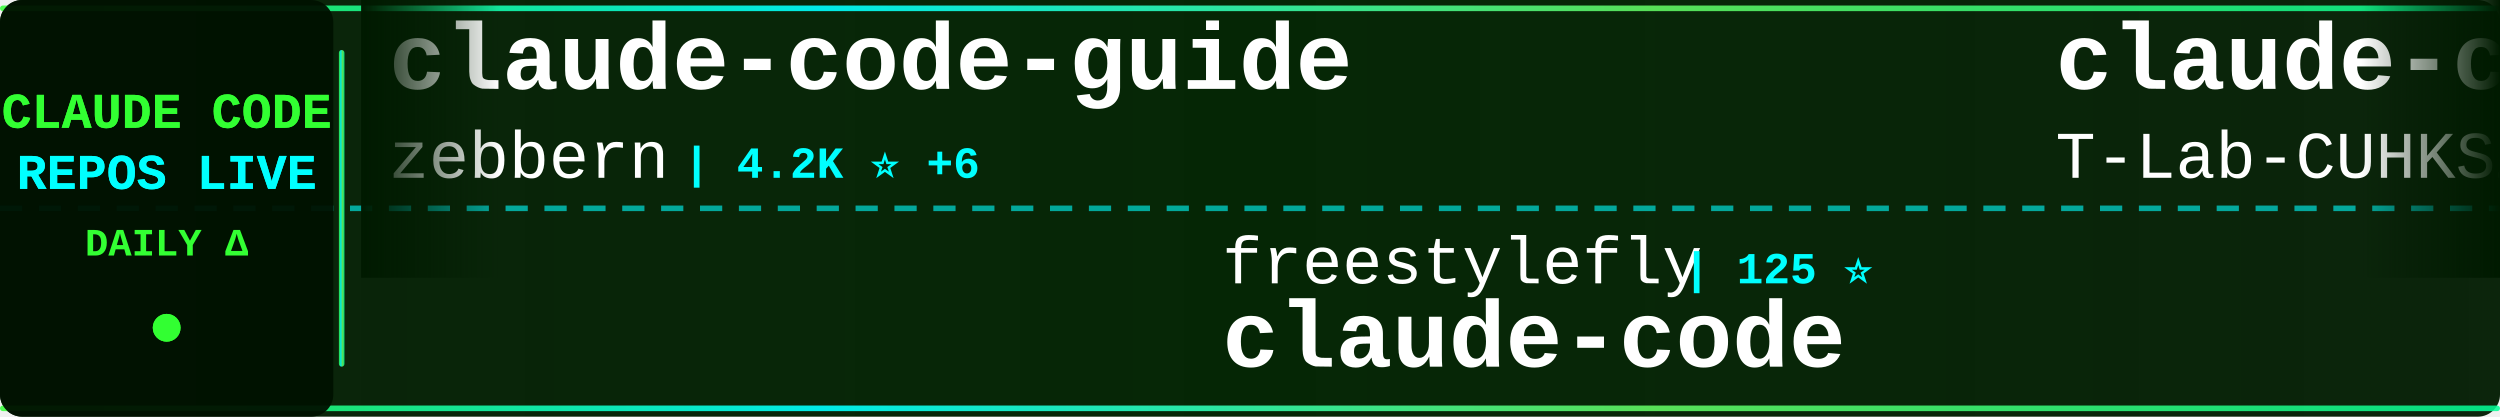
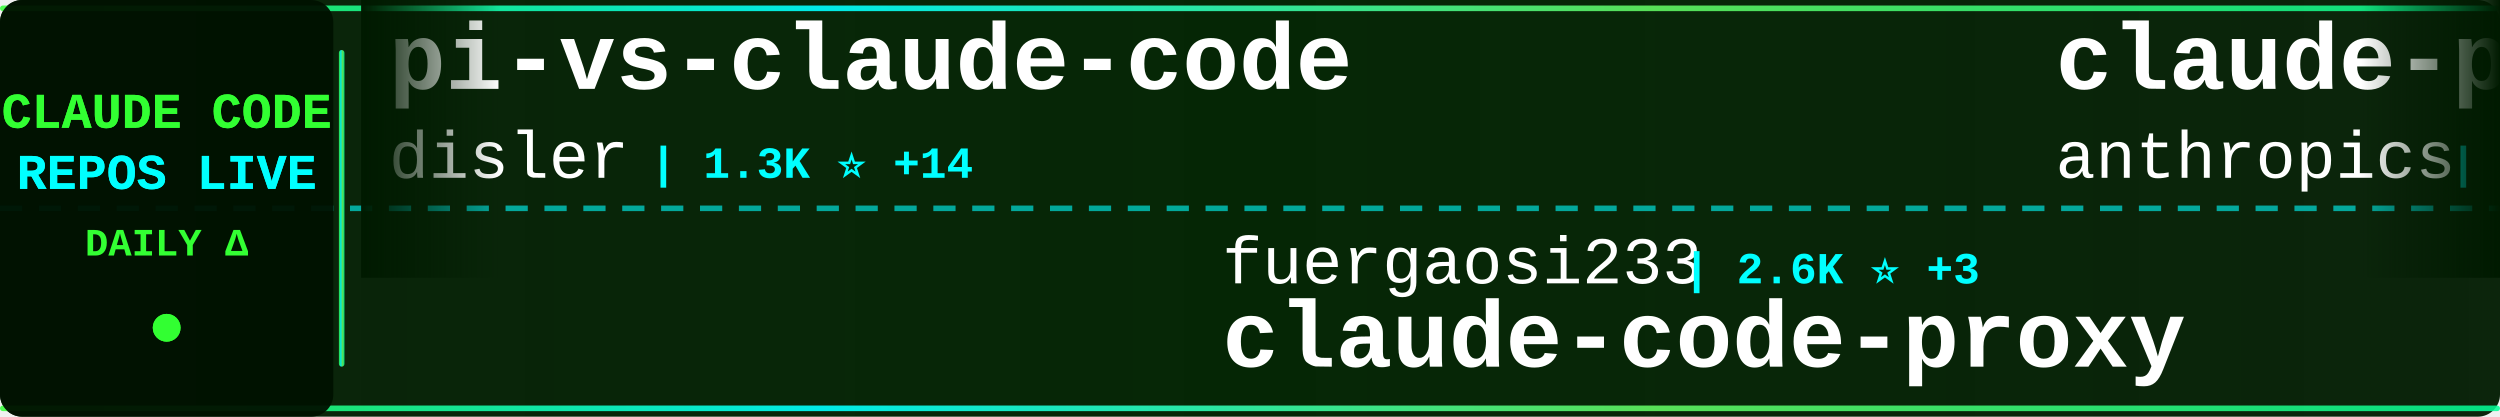
<svg xmlns="http://www.w3.org/2000/svg" width="900" height="150">
  <defs>
    <linearGradient id="tickerBg" x1="0%" y1="0%" x2="100%" y2="0%">
      <stop offset="0%" style="stop-color:#001a00;stop-opacity:0.95" />
      <stop offset="50%" style="stop-color:#002200;stop-opacity:0.98" />
      <stop offset="100%" style="stop-color:#001a00;stop-opacity:0.95" />
    </linearGradient>
    <linearGradient id="borderGrad" x1="0%" y1="0%" x2="100%" y2="0%">
      <stop offset="0%" style="stop-color:#33ff33;stop-opacity:0.85">
        <animate attributeName="stop-opacity" values="0.85;1;0.85" dur="2s" repeatCount="indefinite" />
      </stop>
      <stop offset="33%" style="stop-color:#00ffff;stop-opacity:0.9">
        <animate attributeName="stop-opacity" values="0.9;1;0.9" dur="2.2s" repeatCount="indefinite" />
      </stop>
      <stop offset="66%" style="stop-color:#66ff66;stop-opacity:0.85">
        <animate attributeName="stop-opacity" values="0.85;1;0.85" dur="1.8s" repeatCount="indefinite" />
      </stop>
      <stop offset="100%" style="stop-color:#00ff99;stop-opacity:0.85">
        <animate attributeName="stop-opacity" values="0.85;1;0.85" dur="2s" repeatCount="indefinite" />
      </stop>
    </linearGradient>
    <filter id="textGlow">
      <feGaussianBlur stdDeviation="0.1" result="coloredBlur" />
      <feMerge>
        <feMergeNode in="coloredBlur" />
        <feMergeNode in="SourceGraphic" />
      </feMerge>
    </filter>
    <filter id="metricGlow">
      <feGaussianBlur stdDeviation="0.2" result="coloredBlur" />
      <feMerge>
        <feMergeNode in="coloredBlur" />
        <feMergeNode in="SourceGraphic" />
      </feMerge>
    </filter>
    <linearGradient id="leftFade" x1="0%" y1="0%" x2="100%" y2="0%">
      <stop offset="0%" style="stop-color:#001a00;stop-opacity:1" />
      <stop offset="100%" style="stop-color:#001a00;stop-opacity:0" />
    </linearGradient>
    <linearGradient id="rightFade" x1="0%" y1="0%" x2="100%" y2="0%">
      <stop offset="0%" style="stop-color:#001a00;stop-opacity:0" />
      <stop offset="100%" style="stop-color:#001a00;stop-opacity:1" />
    </linearGradient>
  </defs>
  <rect width="900" height="150" fill="url(#tickerBg)" rx="8" />
  <rect x="0" y="2" width="900" height="2" fill="url(#borderGrad)" rx="1" />
  <rect x="0" y="146" width="900" height="2" fill="url(#borderGrad)" rx="1" />
  <line x1="0" y1="75" x2="900" y2="75" stroke="#00ffff" stroke-width="2" stroke-dasharray="8 6" opacity="0.6" />
  <rect x="0" y="0" width="120" height="150" fill="#001100" opacity="0.95" rx="8" />
  <text x="60" y="46" font-family="'Courier New', monospace" font-size="18" font-weight="bold" fill="#33ff33" text-anchor="middle" filter="url(#textGlow)">
    CLAUDE CODE
  </text>
  <text x="60" y="68" font-family="'Courier New', monospace" font-size="18" font-weight="bold" fill="#00ffff" text-anchor="middle" filter="url(#textGlow)">
    REPOS LIVE
  </text>
  <text x="60" y="92" font-family="'Courier New', monospace" font-size="14" font-weight="bold" fill="#33ff33" text-anchor="middle">
    DAILY Δ
  </text>
  <circle cx="60" cy="118" r="5" fill="#33ff33" filter="url(#metricGlow)">
    <animate attributeName="r" values="4;6;4" dur="1.5s" repeatCount="indefinite" />
    <animate attributeName="opacity" values="0.6;1;0.6" dur="1.5s" repeatCount="indefinite" />
  </circle>
  <rect x="122" y="18" width="2" height="114" fill="url(#borderGrad)" rx="1" />
  <clipPath id="tickerClip">
    <rect x="130" y="0" width="770" height="150" />
  </clipPath>
  <g clip-path="url(#tickerClip)">
    <g id="tickerItems">
      <animateTransform attributeName="transform" attributeType="XML" type="translate" from="0 0" to="-3000 0" dur="54s" repeatCount="indefinite" />
      <g transform="translate(0, 0)">
-         <text x="140" y="32" font-family="'Courier New', monospace" font-size="34" font-weight="bold" fill="#ffffff">claude-code-guide</text>
-         <text x="140" y="64" font-family="'Courier New', monospace" font-size="24" font-weight="normal" fill="#ffffff" opacity="1.0">zebbern</text>
-         <text x="246" y="64" font-family="'Courier New', monospace" font-size="16" font-weight="bold" fill="#00ffff"> | 4.2K ⭐ +6</text>
+         <text x="140" y="32" font-family="'Courier New', monospace" font-size="34" font-weight="bold" fill="#ffffff">pi-vs-claude-code</text>
+         <text x="140" y="64" font-family="'Courier New', monospace" font-size="24" font-weight="normal" fill="#ffffff" opacity="1.0">disler</text>
+         <text x="234" y="64" font-family="'Courier New', monospace" font-size="16" font-weight="bold" fill="#00ffff"> | 1.3K ⭐ +14</text>
      </g>
      <g transform="translate(300, 0)">
-         <text x="140" y="102" font-family="'Courier New', monospace" font-size="24" font-weight="normal" fill="#ffffff" opacity="1.0">freestylefly</text>
-         <text x="306" y="102" font-family="'Courier New', monospace" font-size="16" font-weight="bold" fill="#00ffff"> | 125 ⭐</text>
+         <text x="140" y="102" font-family="'Courier New', monospace" font-size="24" font-weight="normal" fill="#ffffff" opacity="1.0">fuergaosi233</text>
+         <text x="306" y="102" font-family="'Courier New', monospace" font-size="16" font-weight="bold" fill="#00ffff"> | 2.6K ⭐ +3</text>
+         <text x="140" y="132" font-family="'Courier New', monospace" font-size="34" font-weight="bold" fill="#ffffff">claude-code-proxy</text>
+       </g>
+       <g transform="translate(600, 0)">
+         <text x="140" y="32" font-family="'Courier New', monospace" font-size="34" font-weight="bold" fill="#ffffff">claude-plugins-official</text>
+         <text x="140" y="64" font-family="'Courier New', monospace" font-size="24" font-weight="normal" fill="#ffffff" opacity="1.0">anthropics</text>
+         <text x="282" y="64" font-family="'Courier New', monospace" font-size="16" font-weight="bold" fill="#00ffff"> | 29.0K ⭐ +157</text>
+       </g>
+       <g transform="translate(900, 0)">
+         <text x="140" y="102" font-family="'Courier New', monospace" font-size="24" font-weight="normal" fill="#ffffff" opacity="1.0">Maciek-roboblog</text>
+         <text x="342" y="102" font-family="'Courier New', monospace" font-size="16" font-weight="bold" fill="#00ffff"> | 8.1K ⭐ +7</text>
+         <text x="140" y="132" font-family="'Courier New', monospace" font-size="34" font-weight="bold" fill="#ffffff">Claude-Code-Usage-Monito...</text>
+       </g>
+       <g transform="translate(1200, 0)">
+         <text x="140" y="32" font-family="'Courier New', monospace" font-size="34" font-weight="bold" fill="#ffffff">claude-code</text>
+         <text x="140" y="64" font-family="'Courier New', monospace" font-size="24" font-weight="normal" fill="#ffffff" opacity="1.0">RishabhK103</text>
+         <text x="294" y="64" font-family="'Courier New', monospace" font-size="16" font-weight="bold" fill="#00ffff"> | 87 ⭐ +1</text>
+       </g>
+       <g transform="translate(1500, 0)">
+         <text x="140" y="102" font-family="'Courier New', monospace" font-size="24" font-weight="normal" fill="#ffffff" opacity="1.0">tanbiralam</text>
+         <text x="282" y="102" font-family="'Courier New', monospace" font-size="16" font-weight="bold" fill="#00ffff"> | 1.8K ⭐ +5</text>
        <text x="140" y="132" font-family="'Courier New', monospace" font-size="34" font-weight="bold" fill="#ffffff">claude-code</text>
      </g>
-       <g transform="translate(600, 0)">
-         <text x="140" y="32" font-family="'Courier New', monospace" font-size="34" font-weight="bold" fill="#ffffff">claude-code</text>
-         <text x="140" y="64" font-family="'Courier New', monospace" font-size="24" font-weight="normal" fill="#ffffff" opacity="1.0">T-Lab-CUHKSZ</text>
-         <text x="306" y="64" font-family="'Courier New', monospace" font-size="16" font-weight="bold" fill="#00ffff"> | 317 ⭐</text>
-       </g>
-       <g transform="translate(900, 0)">
-         <text x="140" y="102" font-family="'Courier New', monospace" font-size="24" font-weight="normal" fill="#ffffff" opacity="1.0">Yeachan-Heo</text>
-         <text x="294" y="102" font-family="'Courier New', monospace" font-size="16" font-weight="bold" fill="#00ffff"> | 35.4K ⭐ +67</text>
-         <text x="140" y="132" font-family="'Courier New', monospace" font-size="34" font-weight="bold" fill="#ffffff">oh-my-claudecode</text>
-       </g>
-       <g transform="translate(1200, 0)">
-         <text x="140" y="32" font-family="'Courier New', monospace" font-size="34" font-weight="bold" fill="#ffffff">skills</text>
-         <text x="140" y="64" font-family="'Courier New', monospace" font-size="24" font-weight="normal" fill="#ffffff" opacity="1.0">anthropics</text>
-         <text x="282" y="64" font-family="'Courier New', monospace" font-size="16" font-weight="bold" fill="#00ffff"> | 144.6K ⭐ +632</text>
-       </g>
-       <g transform="translate(1500, 0)">
-         <text x="140" y="102" font-family="'Courier New', monospace" font-size="24" font-weight="normal" fill="#ffffff" opacity="1.0">Chachamaru127</text>
-         <text x="318" y="102" font-family="'Courier New', monospace" font-size="16" font-weight="bold" fill="#00ffff"> | 2.4K ⭐ +106</text>
-         <text x="140" y="132" font-family="'Courier New', monospace" font-size="34" font-weight="bold" fill="#ffffff">claude-code-harness</text>
-       </g>
      <g transform="translate(1800, 0)">
-         <text x="140" y="32" font-family="'Courier New', monospace" font-size="34" font-weight="bold" fill="#ffffff">claude-code-local</text>
-         <text x="140" y="64" font-family="'Courier New', monospace" font-size="24" font-weight="normal" fill="#ffffff" opacity="1.0">nicedreamzapp</text>
-         <text x="318" y="64" font-family="'Courier New', monospace" font-size="16" font-weight="bold" fill="#00ffff"> | 2.7K ⭐ +3</text>
+         <text x="140" y="32" font-family="'Courier New', monospace" font-size="34" font-weight="bold" fill="#ffffff">claude-code-harness</text>
+         <text x="140" y="64" font-family="'Courier New', monospace" font-size="24" font-weight="normal" fill="#ffffff" opacity="1.0">Chachamaru127</text>
+         <text x="318" y="64" font-family="'Courier New', monospace" font-size="16" font-weight="bold" fill="#00ffff"> | 2.4K ⭐ +94</text>
      </g>
      <g transform="translate(2100, 0)">
+         <text x="140" y="102" font-family="'Courier New', monospace" font-size="24" font-weight="normal" fill="#ffffff" opacity="1.0">anthropics</text>
+         <text x="282" y="102" font-family="'Courier New', monospace" font-size="16" font-weight="bold" fill="#00ffff"> | 129.0K ⭐ +602</text>
+         <text x="140" y="132" font-family="'Courier New', monospace" font-size="34" font-weight="bold" fill="#ffffff">claude-code</text>
+       </g>
+       <g transform="translate(2400, 0)">
+         <text x="140" y="32" font-family="'Courier New', monospace" font-size="34" font-weight="bold" fill="#ffffff">claude-code-from-source</text>
+         <text x="140" y="64" font-family="'Courier New', monospace" font-size="24" font-weight="normal" fill="#ffffff" opacity="1.0">alejandrobalderas</text>
+         <text x="366" y="64" font-family="'Courier New', monospace" font-size="16" font-weight="bold" fill="#00ffff"> | 2.2K ⭐ +2</text>
+       </g>
+       <g transform="translate(2700, 0)">
        <text x="140" y="102" font-family="'Courier New', monospace" font-size="24" font-weight="normal" fill="#ffffff" opacity="1.0">FlorianBruniaux</text>
-         <text x="342" y="102" font-family="'Courier New', monospace" font-size="16" font-weight="bold" fill="#00ffff"> | 4.6K ⭐ +18</text>
+         <text x="342" y="102" font-family="'Courier New', monospace" font-size="16" font-weight="bold" fill="#00ffff"> | 4.6K ⭐ +25</text>
        <text x="140" y="132" font-family="'Courier New', monospace" font-size="34" font-weight="bold" fill="#ffffff">claude-code-ultimate-gui...</text>
      </g>
-       <g transform="translate(2400, 0)">
-         <text x="140" y="32" font-family="'Courier New', monospace" font-size="34" font-weight="bold" fill="#ffffff">claude-code-source-code-...</text>
-         <text x="140" y="64" font-family="'Courier New', monospace" font-size="24" font-weight="normal" fill="#ffffff" opacity="1.0">ghuntley</text>
-         <text x="258" y="64" font-family="'Courier New', monospace" font-size="16" font-weight="bold" fill="#00ffff"> | 981 ⭐ +1</text>
-       </g>
-       <g transform="translate(2700, 0)">
-         <text x="140" y="102" font-family="'Courier New', monospace" font-size="24" font-weight="normal" fill="#ffffff" opacity="1.0">Tinkeringg-Lab</text>
-         <text x="330" y="102" font-family="'Courier New', monospace" font-size="16" font-weight="bold" fill="#00ffff"> | 205 ⭐</text>
-         <text x="140" y="132" font-family="'Courier New', monospace" font-size="34" font-weight="bold" fill="#ffffff">claude-code</text>
-       </g>
      <g transform="translate(3000, 0)">
-         <text x="140" y="32" font-family="'Courier New', monospace" font-size="34" font-weight="bold" fill="#ffffff">claude-code-guide</text>
-         <text x="140" y="64" font-family="'Courier New', monospace" font-size="24" font-weight="normal" fill="#ffffff" opacity="1.0">zebbern</text>
-         <text x="246" y="64" font-family="'Courier New', monospace" font-size="16" font-weight="bold" fill="#00ffff"> | 4.2K ⭐ +6</text>
+         <text x="140" y="32" font-family="'Courier New', monospace" font-size="34" font-weight="bold" fill="#ffffff">pi-vs-claude-code</text>
+         <text x="140" y="64" font-family="'Courier New', monospace" font-size="24" font-weight="normal" fill="#ffffff" opacity="1.0">disler</text>
+         <text x="234" y="64" font-family="'Courier New', monospace" font-size="16" font-weight="bold" fill="#00ffff"> | 1.3K ⭐ +14</text>
      </g>
      <g transform="translate(3300, 0)">
-         <text x="140" y="102" font-family="'Courier New', monospace" font-size="24" font-weight="normal" fill="#ffffff" opacity="1.0">freestylefly</text>
-         <text x="306" y="102" font-family="'Courier New', monospace" font-size="16" font-weight="bold" fill="#00ffff"> | 125 ⭐</text>
-         <text x="140" y="132" font-family="'Courier New', monospace" font-size="34" font-weight="bold" fill="#ffffff">claude-code</text>
+         <text x="140" y="102" font-family="'Courier New', monospace" font-size="24" font-weight="normal" fill="#ffffff" opacity="1.0">fuergaosi233</text>
+         <text x="306" y="102" font-family="'Courier New', monospace" font-size="16" font-weight="bold" fill="#00ffff"> | 2.6K ⭐ +3</text>
+         <text x="140" y="132" font-family="'Courier New', monospace" font-size="34" font-weight="bold" fill="#ffffff">claude-code-proxy</text>
      </g>
      <g transform="translate(3600, 0)">
-         <text x="140" y="32" font-family="'Courier New', monospace" font-size="34" font-weight="bold" fill="#ffffff">claude-code</text>
-         <text x="140" y="64" font-family="'Courier New', monospace" font-size="24" font-weight="normal" fill="#ffffff" opacity="1.0">T-Lab-CUHKSZ</text>
-         <text x="306" y="64" font-family="'Courier New', monospace" font-size="16" font-weight="bold" fill="#00ffff"> | 317 ⭐</text>
+         <text x="140" y="32" font-family="'Courier New', monospace" font-size="34" font-weight="bold" fill="#ffffff">claude-plugins-official</text>
+         <text x="140" y="64" font-family="'Courier New', monospace" font-size="24" font-weight="normal" fill="#ffffff" opacity="1.0">anthropics</text>
+         <text x="282" y="64" font-family="'Courier New', monospace" font-size="16" font-weight="bold" fill="#00ffff"> | 29.0K ⭐ +157</text>
      </g>
      <g transform="translate(3900, 0)">
-         <text x="140" y="102" font-family="'Courier New', monospace" font-size="24" font-weight="normal" fill="#ffffff" opacity="1.0">Yeachan-Heo</text>
-         <text x="294" y="102" font-family="'Courier New', monospace" font-size="16" font-weight="bold" fill="#00ffff"> | 35.4K ⭐ +67</text>
-         <text x="140" y="132" font-family="'Courier New', monospace" font-size="34" font-weight="bold" fill="#ffffff">oh-my-claudecode</text>
+         <text x="140" y="102" font-family="'Courier New', monospace" font-size="24" font-weight="normal" fill="#ffffff" opacity="1.0">Maciek-roboblog</text>
+         <text x="342" y="102" font-family="'Courier New', monospace" font-size="16" font-weight="bold" fill="#00ffff"> | 8.1K ⭐ +7</text>
+         <text x="140" y="132" font-family="'Courier New', monospace" font-size="34" font-weight="bold" fill="#ffffff">Claude-Code-Usage-Monito...</text>
      </g>
    </g>
  </g>
  <rect x="130" y="0" width="50" height="100" fill="url(#leftFade)" />
  <rect x="850" y="0" width="50" height="100" fill="url(#rightFade)" />
</svg>
